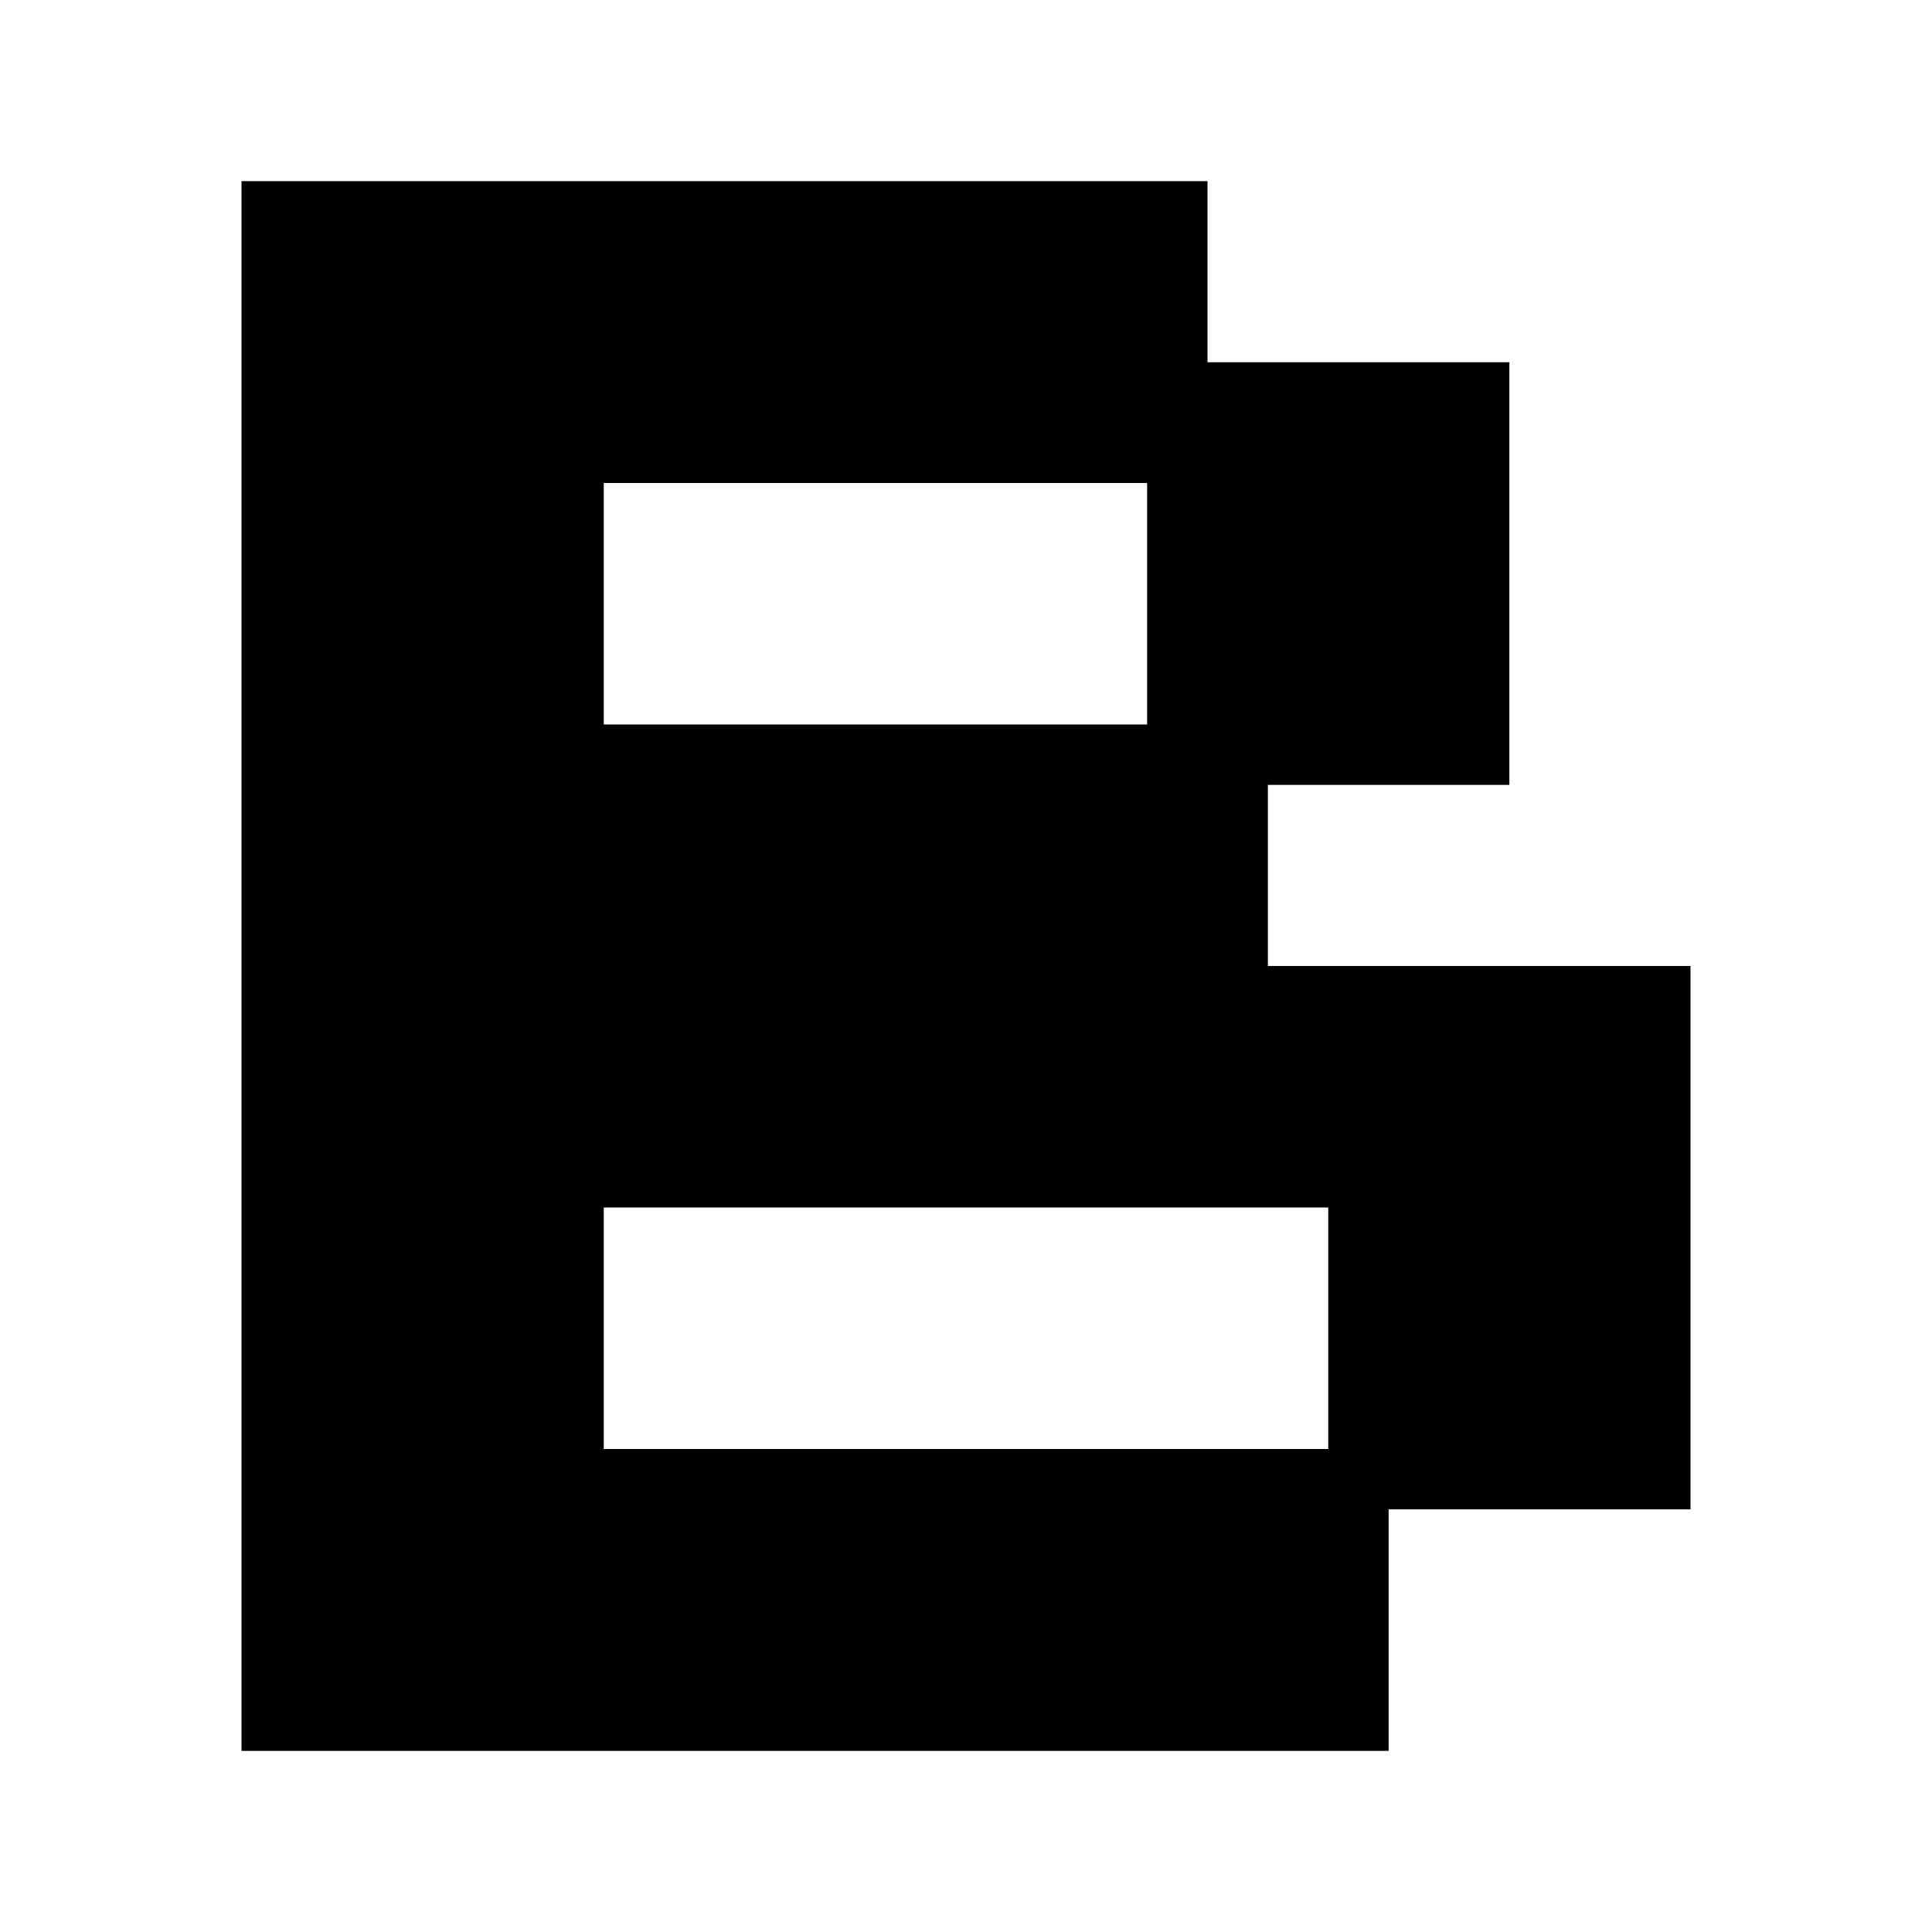
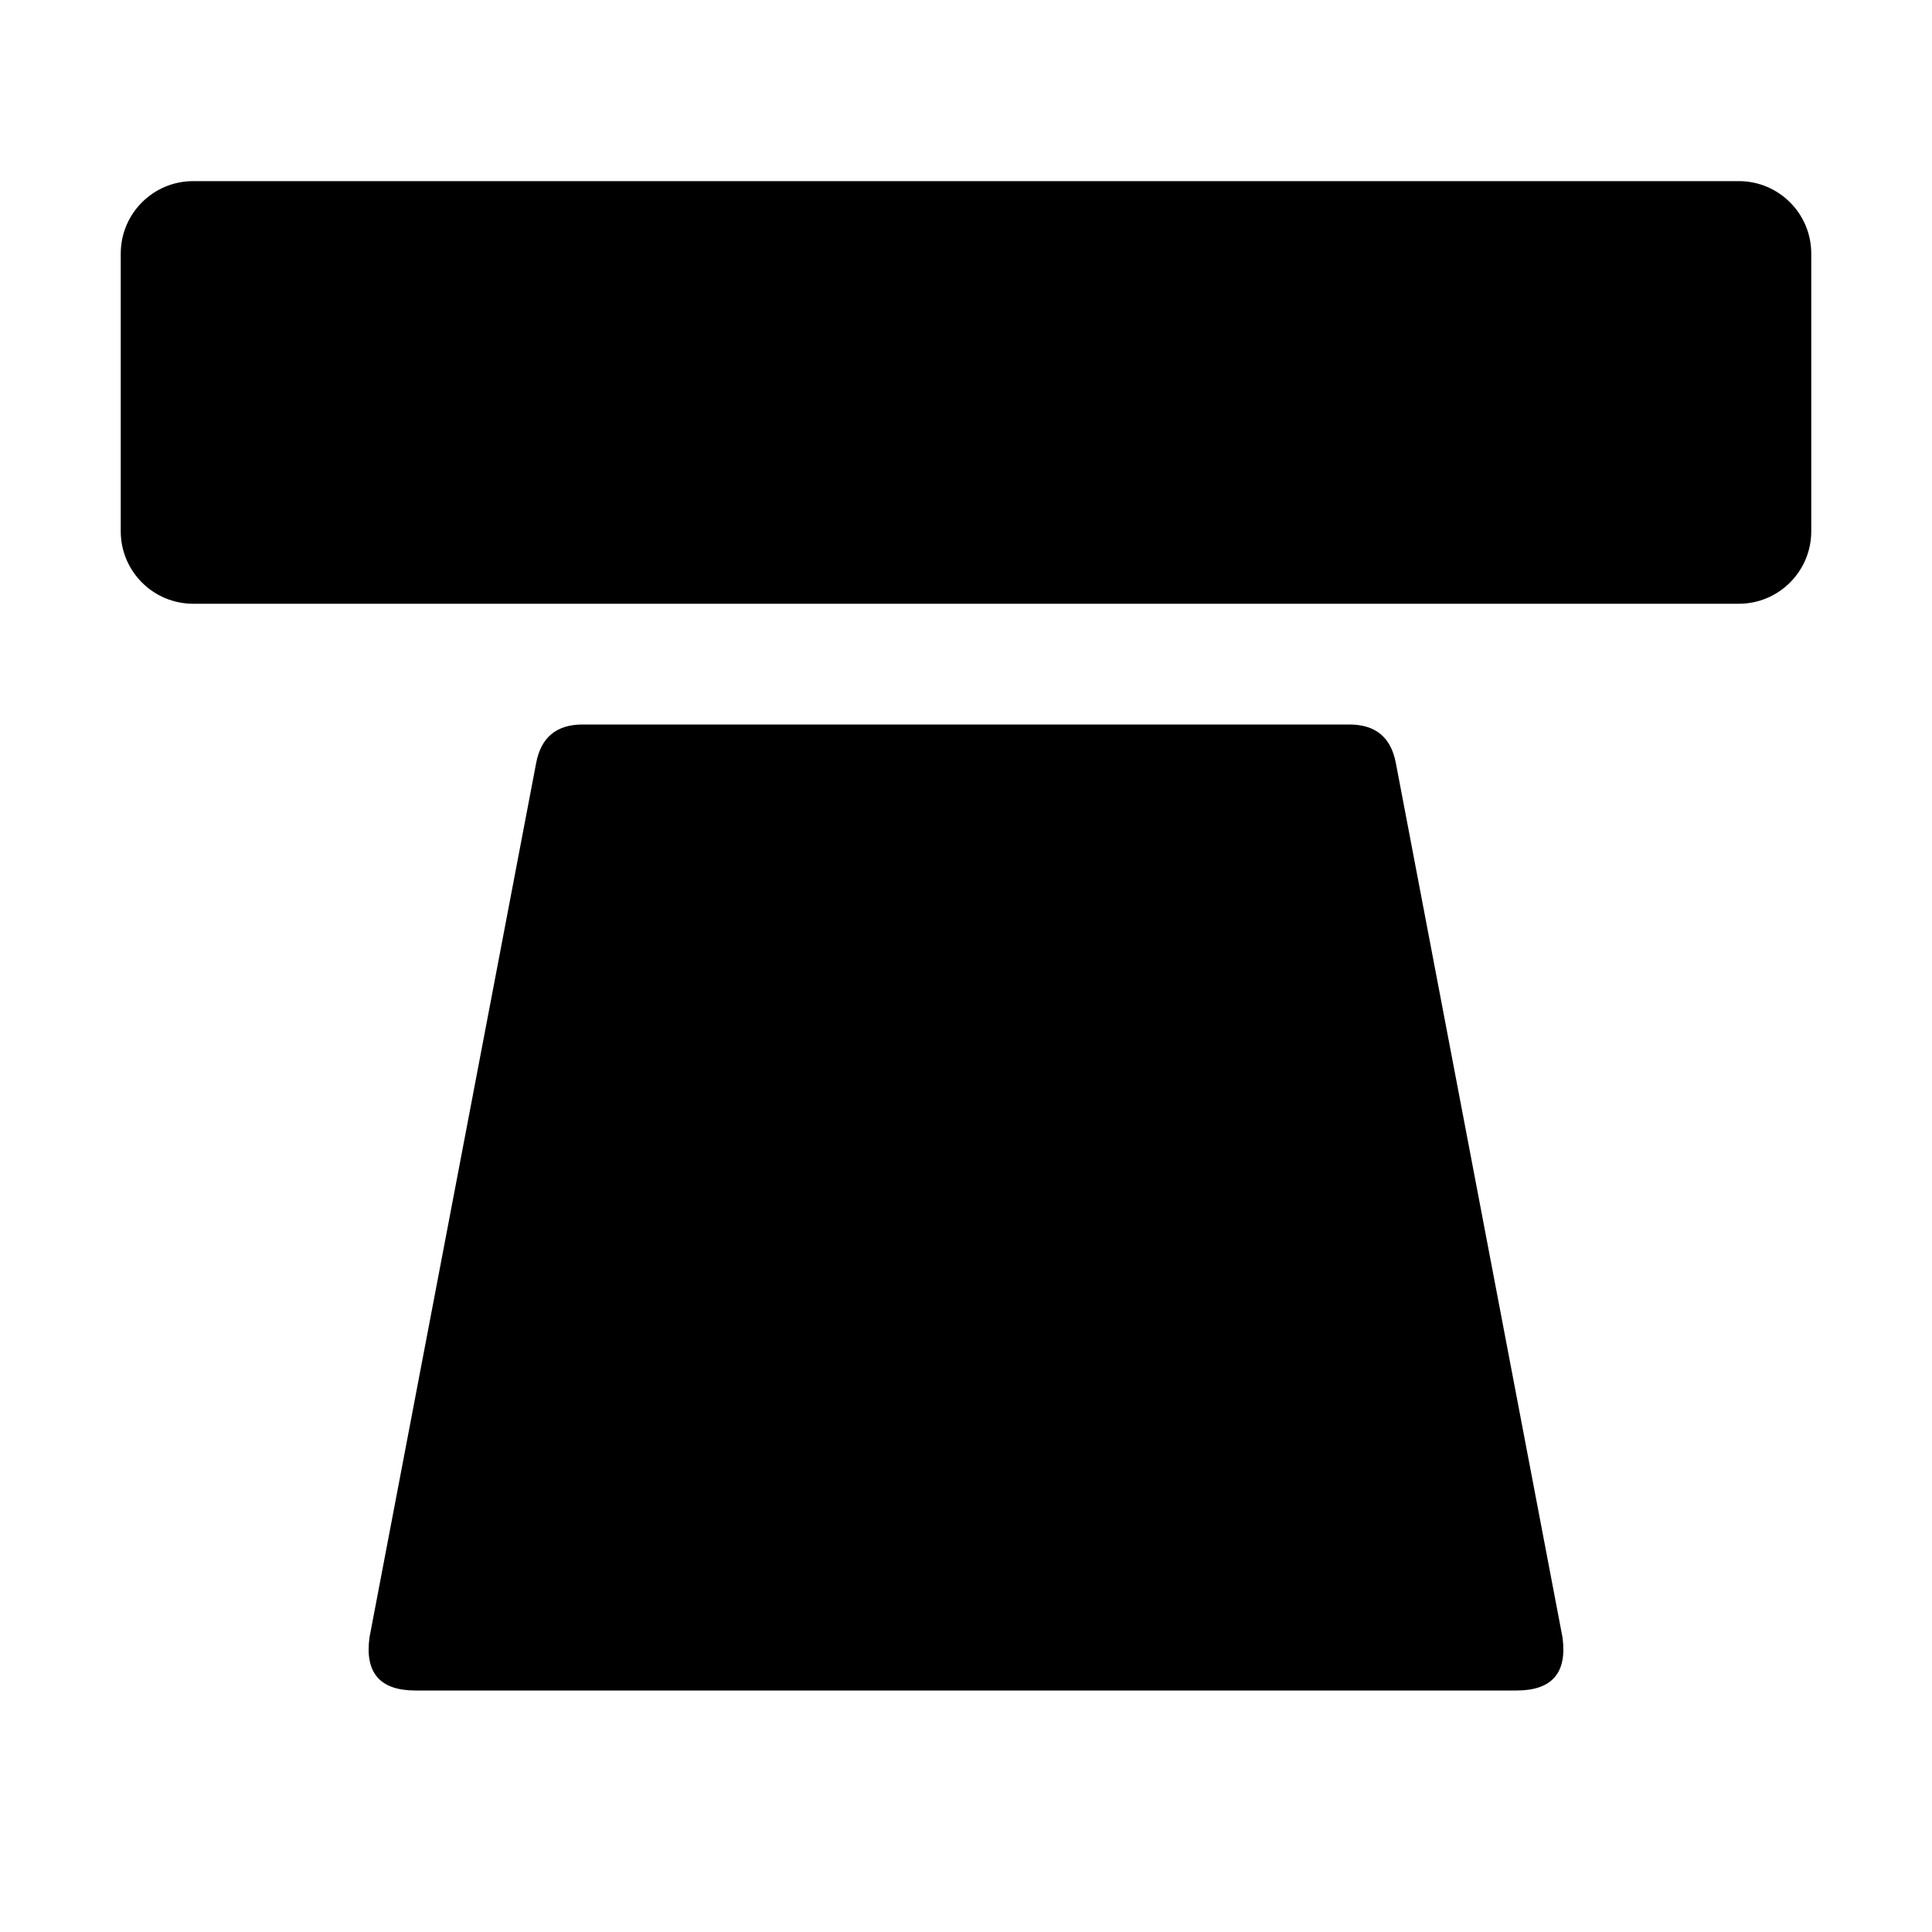
<svg xmlns="http://www.w3.org/2000/svg" viewBox="0 0 32 32" fill="currentColor">
-   <path fill-rule="evenodd" d="M4 3h16v3h5v7h-4v3h7v9h-5v4H4V3Zm6 5v4h9V8h-9Zm0 12v4h12v-4H10Z" />
+   <rect x="2" y="3" width="28" height="7" rx="1.2" />
+   <path d="M9.65 12H22.35Q23 12 23.12 12.64L25.88 27.12Q26 28 25.12 28H6.88Q6 28 6.12 27.12L8.88 12.64Q9 12 9.65 12Z" />
</svg>
